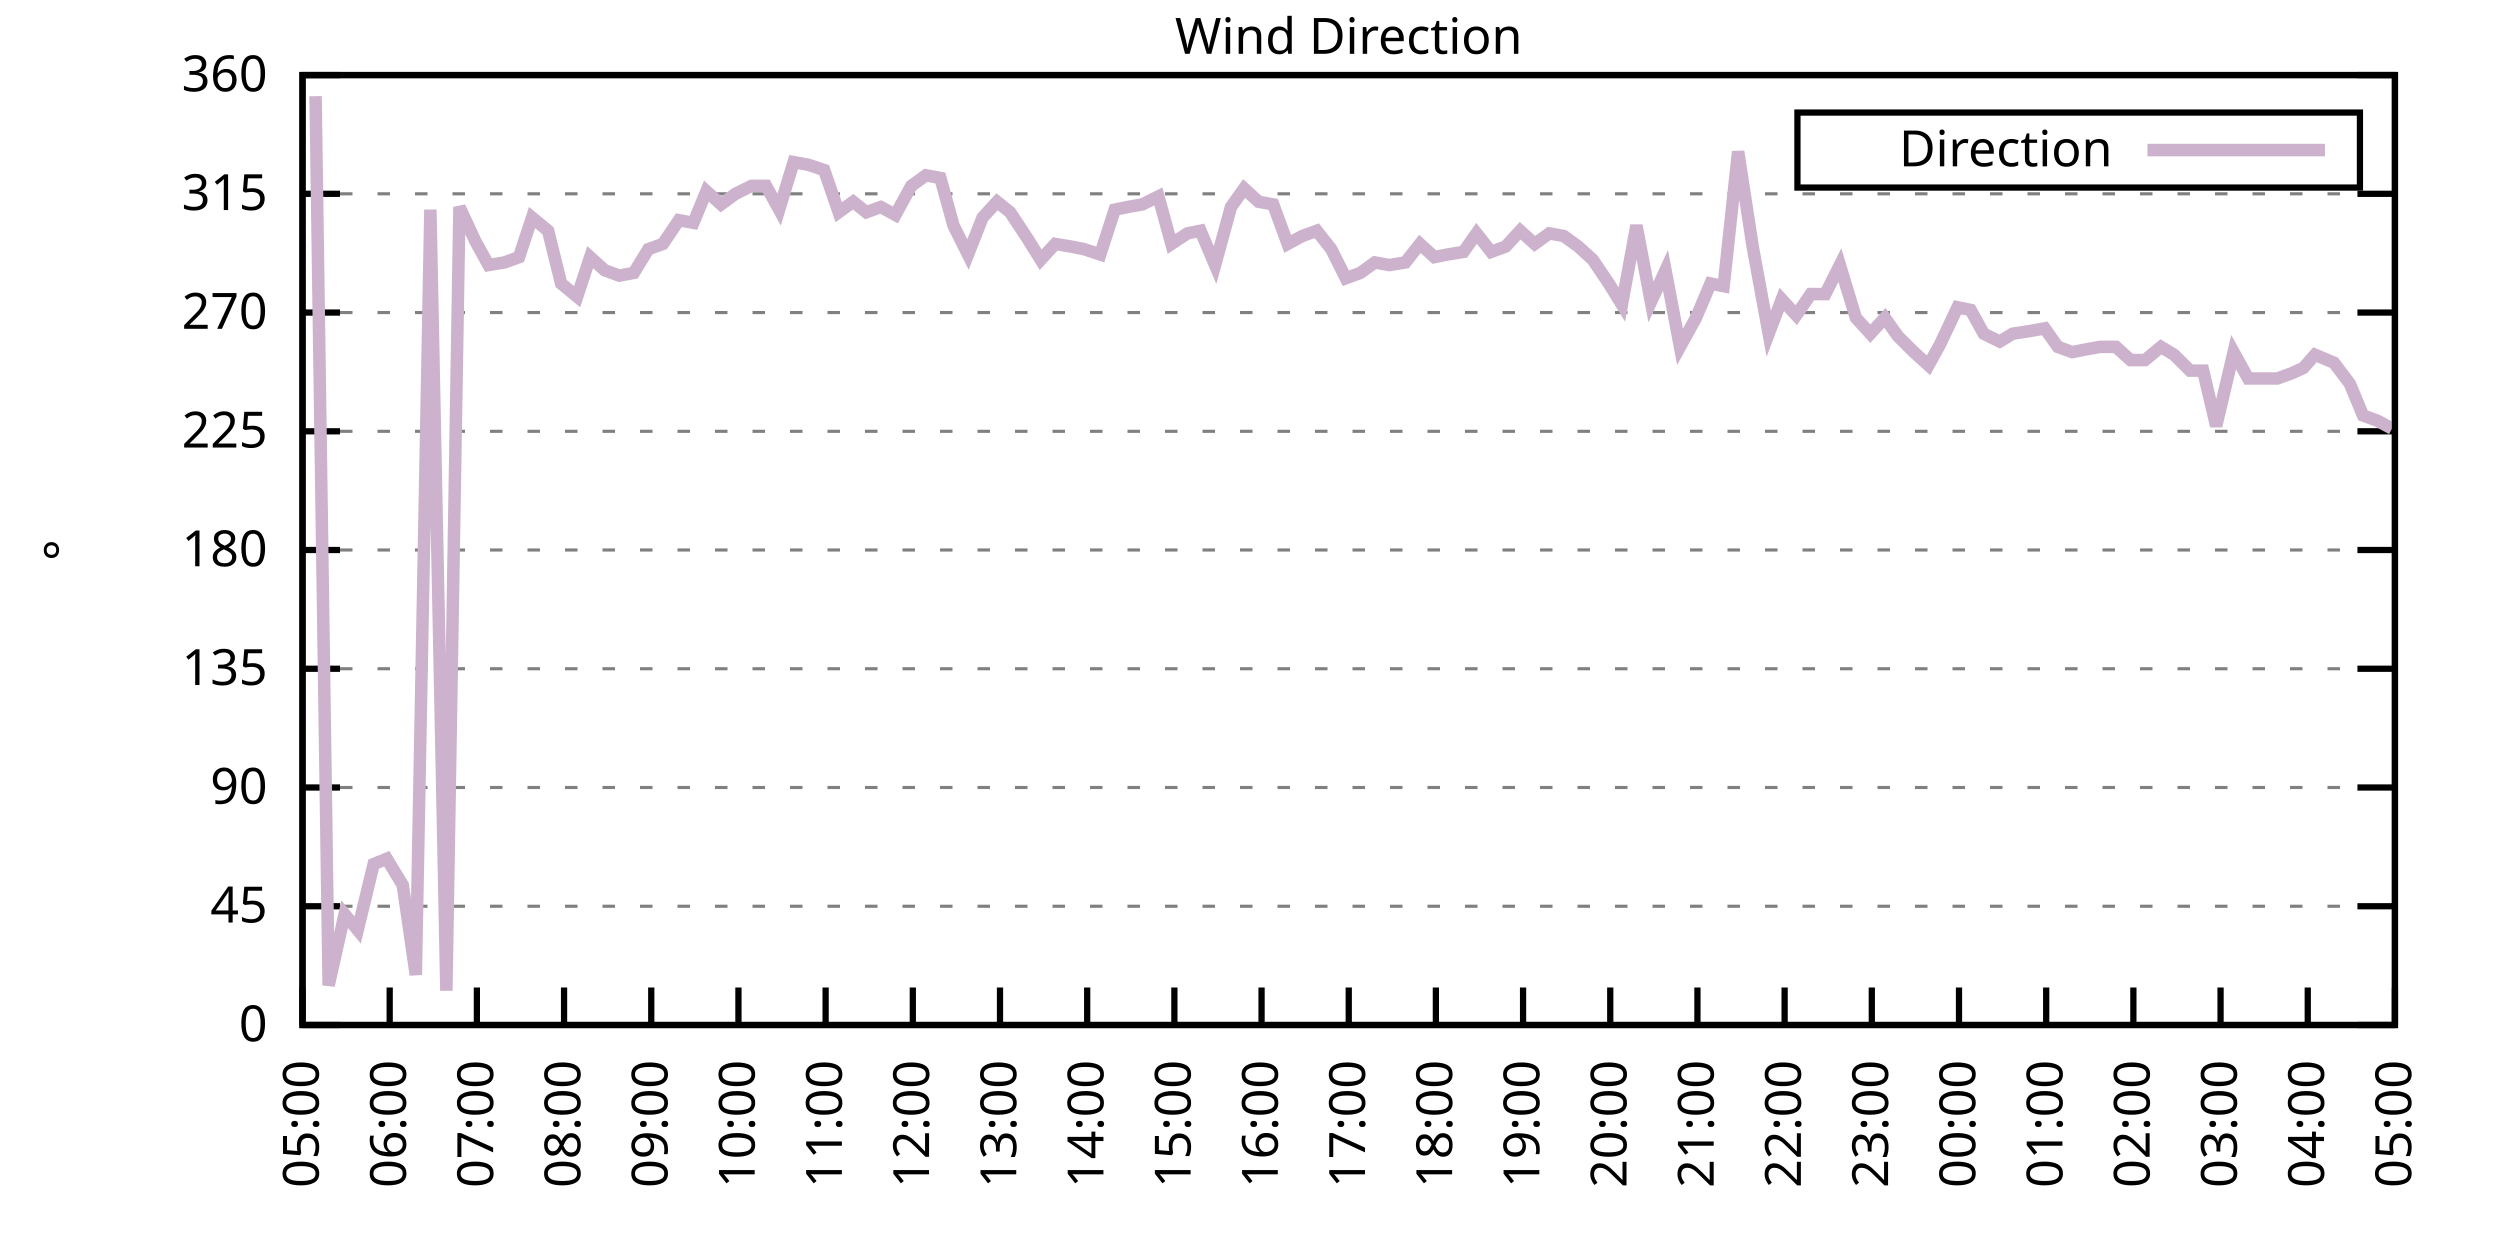
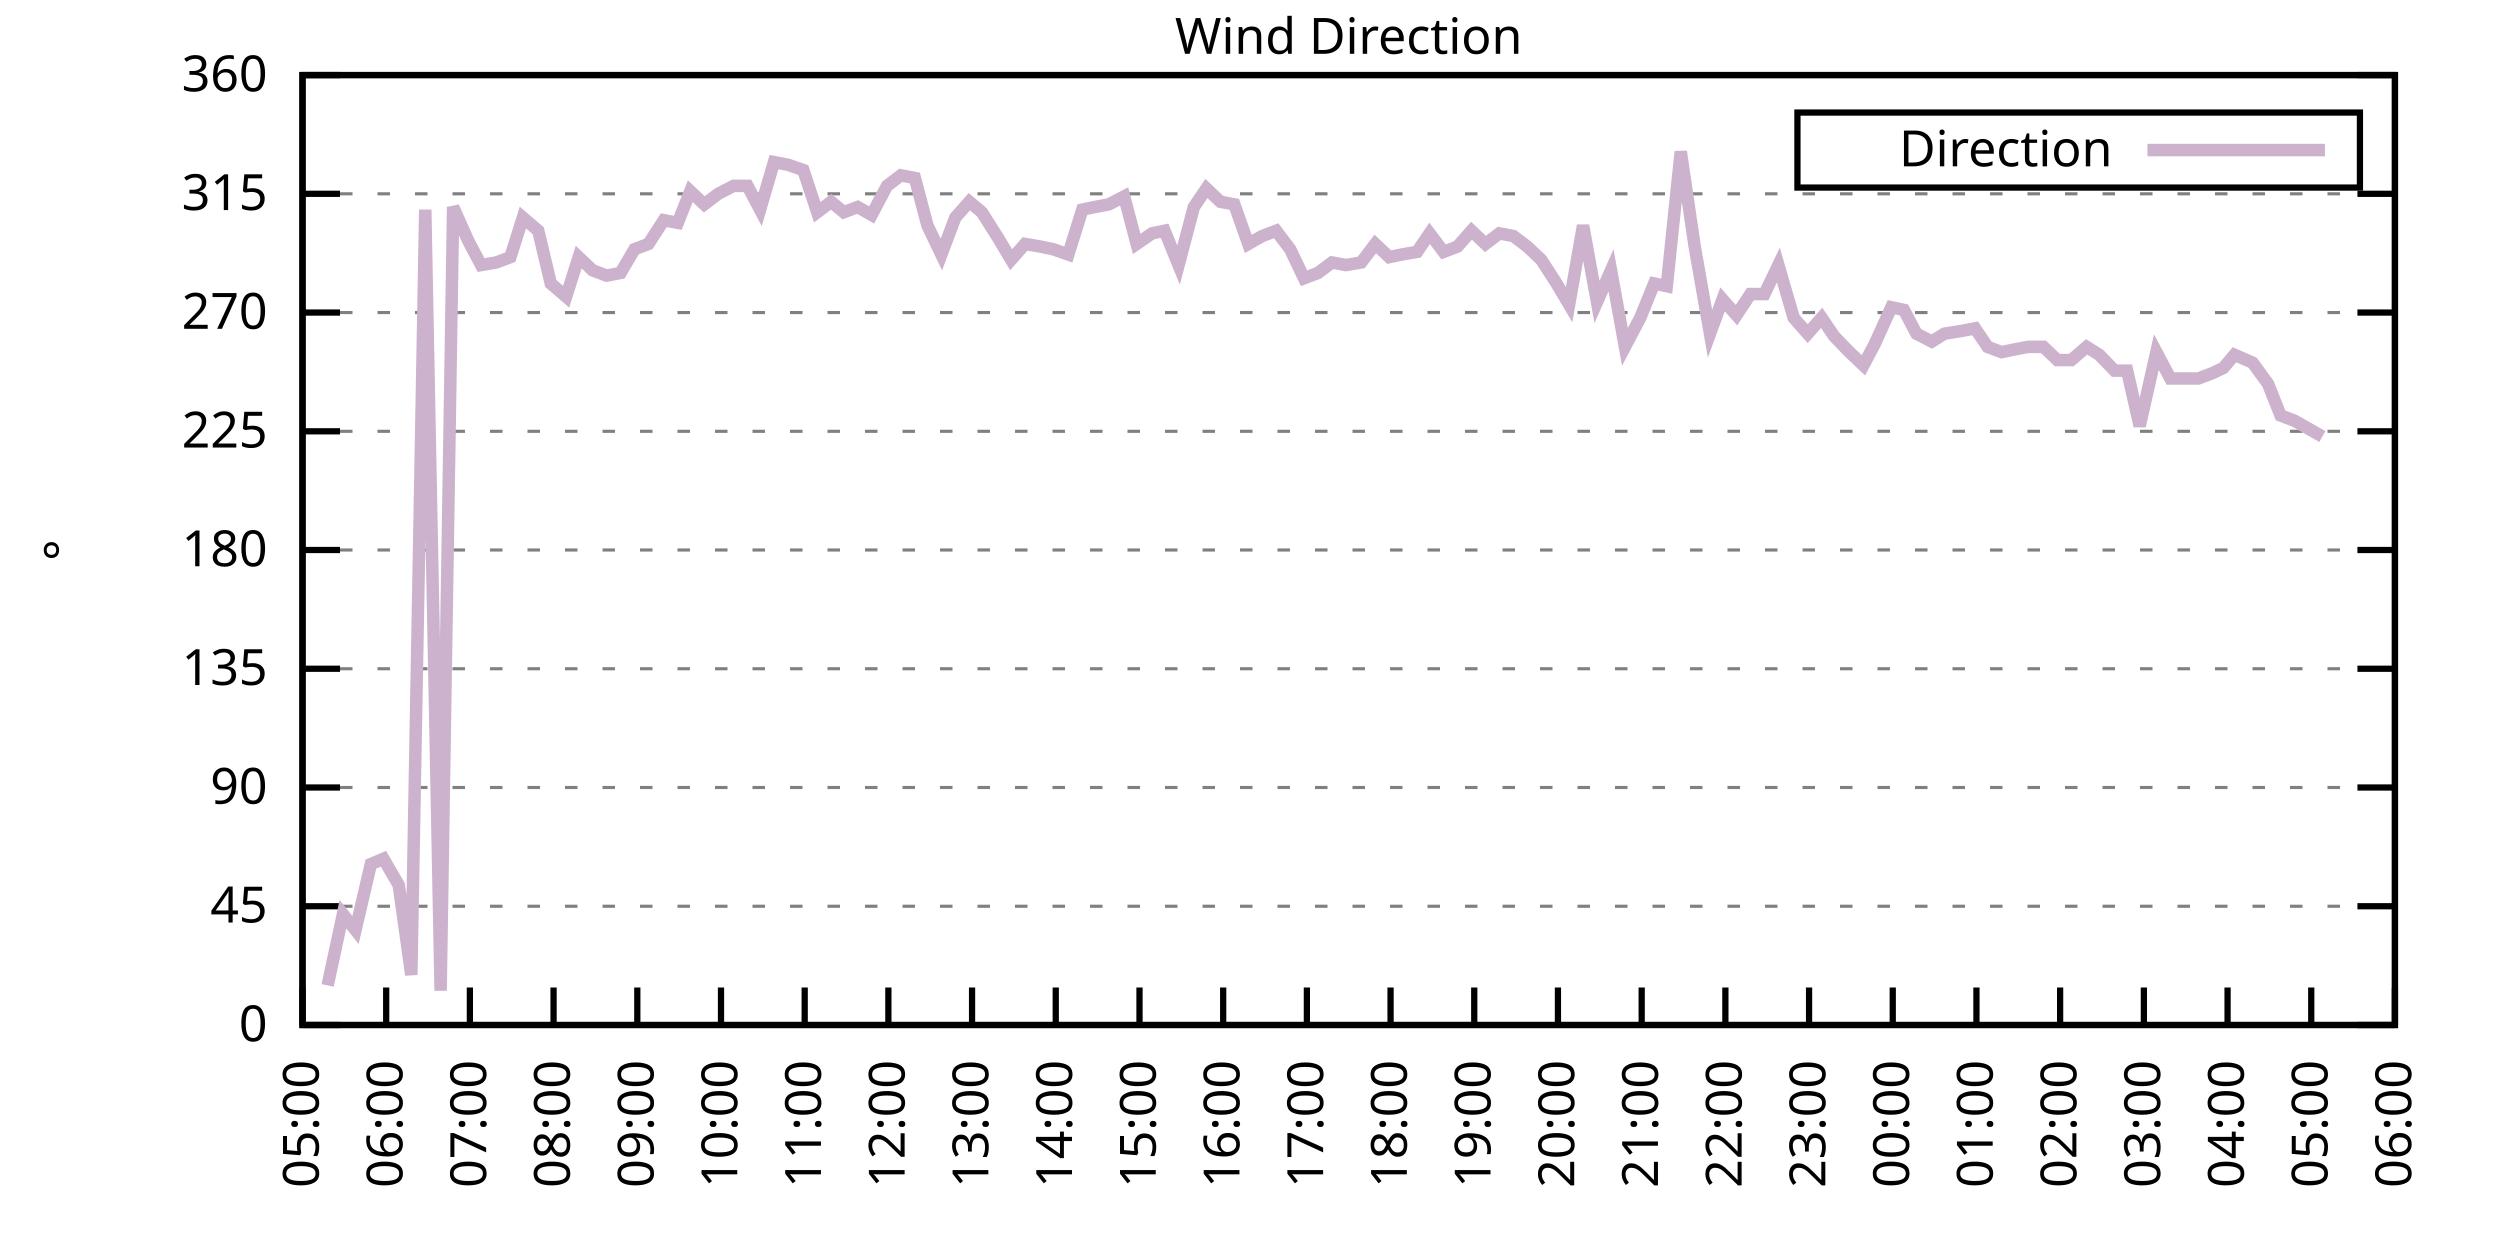
<svg xmlns="http://www.w3.org/2000/svg" xmlns:xlink="http://www.w3.org/1999/xlink" width="400" height="200" viewBox="0 0 400 200">
  <g id="gnuplot_canvas">
    <rect x="0" y="0" width="400" height="200" fill="none" />
    <defs>
      <circle id="gpDot" r="0.5" stroke-width="0.5" stroke="currentColor" />
      <path id="gpPt0" stroke-width="0.333" stroke="currentColor" d="M-1,0 h2 M0,-1 v2" />
      <path id="gpPt1" stroke-width="0.333" stroke="currentColor" d="M-1,-1 L1,1 M1,-1 L-1,1" />
      <path id="gpPt2" stroke-width="0.333" stroke="currentColor" d="M-1,0 L1,0 M0,-1 L0,1 M-1,-1 L1,1 M-1,1 L1,-1" />
      <rect id="gpPt3" stroke-width="0.333" stroke="currentColor" x="-1" y="-1" width="2" height="2" />
      <rect id="gpPt4" stroke-width="0.333" stroke="currentColor" fill="currentColor" x="-1" y="-1" width="2" height="2" />
      <circle id="gpPt5" stroke-width="0.333" stroke="currentColor" cx="0" cy="0" r="1" />
      <use xlink:href="#gpPt5" id="gpPt6" fill="currentColor" stroke="none" />
      <path id="gpPt7" stroke-width="0.333" stroke="currentColor" d="M0,-1.33 L-1.33,0.67 L1.33,0.67 z" />
      <use xlink:href="#gpPt7" id="gpPt8" fill="currentColor" stroke="none" />
      <use xlink:href="#gpPt7" id="gpPt9" stroke="currentColor" transform="rotate(180)" />
      <use xlink:href="#gpPt9" id="gpPt10" fill="currentColor" stroke="none" />
      <use xlink:href="#gpPt3" id="gpPt11" stroke="currentColor" transform="rotate(45)" />
      <use xlink:href="#gpPt11" id="gpPt12" fill="currentColor" stroke="none" />
      <path id="gpPt13" stroke-width="0.333" stroke="currentColor" d="M0,1.330 L1.265,0.411 L0.782,-1.067 L-0.782,-1.076 L-1.265,0.411 z" />
      <use xlink:href="#gpPt13" id="gpPt14" fill="currentColor" stroke="none" />
      <filter id="textbox" filterUnits="objectBoundingBox" x="0" y="0" height="1" width="1">
        <feFlood flood-color="white" flood-opacity="1" result="bgnd" />
        <feComposite in="SourceGraphic" in2="bgnd" operator="atop" />
      </filter>
      <filter id="greybox" filterUnits="objectBoundingBox" x="0" y="0" height="1" width="1">
        <feFlood flood-color="lightgrey" flood-opacity="1" result="grey" />
        <feComposite in="SourceGraphic" in2="grey" operator="atop" />
      </filter>
    </defs>
    <g fill="none" color="white" stroke="currentColor" stroke-width="1.00" stroke-linecap="butt" stroke-linejoin="miter">
</g>
    <g fill="none" color="black" stroke="currentColor" stroke-width="1.00" stroke-linecap="butt" stroke-linejoin="miter">
      <g stroke="none" shape-rendering="crispEdges">
        <polygon fill="rgb(255, 255, 255)" points="48.40,164.00 383.18,164.00 383.18,12.02 48.40,12.02 " />
      </g>
    </g>
    <g fill="none" color="black" stroke="currentColor" stroke-width="1.00" stroke-linecap="butt" stroke-linejoin="miter">
</g>
    <g fill="none" color="black" stroke="black" stroke-width="0.50" stroke-linecap="butt" stroke-linejoin="miter">
</g>
    <g fill="none" color="gray" stroke="currentColor" stroke-width="0.50" stroke-linecap="butt" stroke-linejoin="miter">
      <path stroke="gray" stroke-dasharray="2,4" class="gridline" d="M48.40,164.00 L383.19,164.00  " />
    </g>
    <g fill="none" color="gray" stroke="gray" stroke-width="1.00" stroke-linecap="butt" stroke-linejoin="miter">
</g>
    <g fill="none" color="black" stroke="currentColor" stroke-width="1.00" stroke-linecap="butt" stroke-linejoin="miter">
      <path stroke="black" d="M48.40,164.00 L54.40,164.00 M383.19,164.00 L377.19,164.00  " />
      <g transform="translate(42.80,166.60)" stroke="none" fill="black" font-family="Sans" font-size="8.00" text-anchor="end">
        <text>
          <tspan font-family="Sans"> 0</tspan>
        </text>
      </g>
    </g>
    <g fill="none" color="black" stroke="currentColor" stroke-width="1.00" stroke-linecap="butt" stroke-linejoin="miter">
</g>
    <g fill="none" color="black" stroke="black" stroke-width="0.50" stroke-linecap="butt" stroke-linejoin="miter">
</g>
    <g fill="none" color="gray" stroke="currentColor" stroke-width="0.50" stroke-linecap="butt" stroke-linejoin="miter">
      <path stroke="gray" stroke-dasharray="2,4" class="gridline" d="M48.40,145.00 L383.19,145.00  " />
    </g>
    <g fill="none" color="gray" stroke="gray" stroke-width="1.00" stroke-linecap="butt" stroke-linejoin="miter">
</g>
    <g fill="none" color="black" stroke="currentColor" stroke-width="1.00" stroke-linecap="butt" stroke-linejoin="miter">
      <path stroke="black" d="M48.40,145.00 L54.40,145.00 M383.19,145.00 L377.19,145.00  " />
      <g transform="translate(42.80,147.60)" stroke="none" fill="black" font-family="Sans" font-size="8.00" text-anchor="end">
        <text>
          <tspan font-family="Sans"> 45</tspan>
        </text>
      </g>
    </g>
    <g fill="none" color="black" stroke="currentColor" stroke-width="1.00" stroke-linecap="butt" stroke-linejoin="miter">
</g>
    <g fill="none" color="black" stroke="black" stroke-width="0.50" stroke-linecap="butt" stroke-linejoin="miter">
</g>
    <g fill="none" color="gray" stroke="currentColor" stroke-width="0.50" stroke-linecap="butt" stroke-linejoin="miter">
      <path stroke="gray" stroke-dasharray="2,4" class="gridline" d="M48.40,126.00 L383.19,126.00  " />
    </g>
    <g fill="none" color="gray" stroke="gray" stroke-width="1.00" stroke-linecap="butt" stroke-linejoin="miter">
</g>
    <g fill="none" color="black" stroke="currentColor" stroke-width="1.00" stroke-linecap="butt" stroke-linejoin="miter">
      <path stroke="black" d="M48.40,126.00 L54.40,126.00 M383.19,126.00 L377.19,126.00  " />
      <g transform="translate(42.80,128.60)" stroke="none" fill="black" font-family="Sans" font-size="8.00" text-anchor="end">
        <text>
          <tspan font-family="Sans"> 90</tspan>
        </text>
      </g>
    </g>
    <g fill="none" color="black" stroke="currentColor" stroke-width="1.00" stroke-linecap="butt" stroke-linejoin="miter">
</g>
    <g fill="none" color="black" stroke="black" stroke-width="0.50" stroke-linecap="butt" stroke-linejoin="miter">
</g>
    <g fill="none" color="gray" stroke="currentColor" stroke-width="0.50" stroke-linecap="butt" stroke-linejoin="miter">
      <path stroke="gray" stroke-dasharray="2,4" class="gridline" d="M48.40,107.00 L383.19,107.00  " />
    </g>
    <g fill="none" color="gray" stroke="gray" stroke-width="1.00" stroke-linecap="butt" stroke-linejoin="miter">
</g>
    <g fill="none" color="black" stroke="currentColor" stroke-width="1.00" stroke-linecap="butt" stroke-linejoin="miter">
      <path stroke="black" d="M48.40,107.00 L54.40,107.00 M383.19,107.00 L377.19,107.00  " />
      <g transform="translate(42.80,109.60)" stroke="none" fill="black" font-family="Sans" font-size="8.00" text-anchor="end">
        <text>
          <tspan font-family="Sans"> 135</tspan>
        </text>
      </g>
    </g>
    <g fill="none" color="black" stroke="currentColor" stroke-width="1.00" stroke-linecap="butt" stroke-linejoin="miter">
</g>
    <g fill="none" color="black" stroke="black" stroke-width="0.50" stroke-linecap="butt" stroke-linejoin="miter">
</g>
    <g fill="none" color="gray" stroke="currentColor" stroke-width="0.50" stroke-linecap="butt" stroke-linejoin="miter">
      <path stroke="gray" stroke-dasharray="2,4" class="gridline" d="M48.40,88.00 L383.19,88.00  " />
    </g>
    <g fill="none" color="gray" stroke="gray" stroke-width="1.00" stroke-linecap="butt" stroke-linejoin="miter">
</g>
    <g fill="none" color="black" stroke="currentColor" stroke-width="1.00" stroke-linecap="butt" stroke-linejoin="miter">
      <path stroke="black" d="M48.40,88.00 L54.40,88.00 M383.19,88.00 L377.19,88.00  " />
      <g transform="translate(42.80,90.60)" stroke="none" fill="black" font-family="Sans" font-size="8.00" text-anchor="end">
        <text>
          <tspan font-family="Sans"> 180</tspan>
        </text>
      </g>
    </g>
    <g fill="none" color="black" stroke="currentColor" stroke-width="1.00" stroke-linecap="butt" stroke-linejoin="miter">
</g>
    <g fill="none" color="black" stroke="black" stroke-width="0.50" stroke-linecap="butt" stroke-linejoin="miter">
</g>
    <g fill="none" color="gray" stroke="currentColor" stroke-width="0.50" stroke-linecap="butt" stroke-linejoin="miter">
      <path stroke="gray" stroke-dasharray="2,4" class="gridline" d="M48.40,69.01 L383.19,69.01  " />
    </g>
    <g fill="none" color="gray" stroke="gray" stroke-width="1.00" stroke-linecap="butt" stroke-linejoin="miter">
</g>
    <g fill="none" color="black" stroke="currentColor" stroke-width="1.00" stroke-linecap="butt" stroke-linejoin="miter">
      <path stroke="black" d="M48.40,69.01 L54.40,69.01 M383.19,69.01 L377.19,69.01  " />
      <g transform="translate(42.80,71.61)" stroke="none" fill="black" font-family="Sans" font-size="8.00" text-anchor="end">
        <text>
          <tspan font-family="Sans"> 225</tspan>
        </text>
      </g>
    </g>
    <g fill="none" color="black" stroke="currentColor" stroke-width="1.00" stroke-linecap="butt" stroke-linejoin="miter">
</g>
    <g fill="none" color="black" stroke="black" stroke-width="0.50" stroke-linecap="butt" stroke-linejoin="miter">
</g>
    <g fill="none" color="gray" stroke="currentColor" stroke-width="0.50" stroke-linecap="butt" stroke-linejoin="miter">
      <path stroke="gray" stroke-dasharray="2,4" class="gridline" d="M48.40,50.01 L383.19,50.01  " />
    </g>
    <g fill="none" color="gray" stroke="gray" stroke-width="1.00" stroke-linecap="butt" stroke-linejoin="miter">
</g>
    <g fill="none" color="black" stroke="currentColor" stroke-width="1.00" stroke-linecap="butt" stroke-linejoin="miter">
      <path stroke="black" d="M48.40,50.01 L54.40,50.01 M383.19,50.01 L377.19,50.01  " />
      <g transform="translate(42.80,52.61)" stroke="none" fill="black" font-family="Sans" font-size="8.00" text-anchor="end">
        <text>
          <tspan font-family="Sans"> 270</tspan>
        </text>
      </g>
    </g>
    <g fill="none" color="black" stroke="currentColor" stroke-width="1.00" stroke-linecap="butt" stroke-linejoin="miter">
</g>
    <g fill="none" color="black" stroke="black" stroke-width="0.50" stroke-linecap="butt" stroke-linejoin="miter">
</g>
    <g fill="none" color="gray" stroke="currentColor" stroke-width="0.50" stroke-linecap="butt" stroke-linejoin="miter">
      <path stroke="gray" stroke-dasharray="2,4" class="gridline" d="M48.40,31.01 L383.19,31.01  " />
    </g>
    <g fill="none" color="gray" stroke="gray" stroke-width="1.00" stroke-linecap="butt" stroke-linejoin="miter">
</g>
    <g fill="none" color="black" stroke="currentColor" stroke-width="1.00" stroke-linecap="butt" stroke-linejoin="miter">
      <path stroke="black" d="M48.40,31.01 L54.40,31.01 M383.19,31.01 L377.19,31.01  " />
      <g transform="translate(42.80,33.61)" stroke="none" fill="black" font-family="Sans" font-size="8.00" text-anchor="end">
        <text>
          <tspan font-family="Sans"> 315</tspan>
        </text>
      </g>
    </g>
    <g fill="none" color="black" stroke="currentColor" stroke-width="1.00" stroke-linecap="butt" stroke-linejoin="miter">
</g>
    <g fill="none" color="black" stroke="black" stroke-width="0.50" stroke-linecap="butt" stroke-linejoin="miter">
</g>
    <g fill="none" color="gray" stroke="currentColor" stroke-width="0.50" stroke-linecap="butt" stroke-linejoin="miter">
      <path stroke="gray" stroke-dasharray="2,4" class="gridline" d="M48.40,12.01 L383.19,12.01  " />
    </g>
    <g fill="none" color="gray" stroke="gray" stroke-width="1.00" stroke-linecap="butt" stroke-linejoin="miter">
</g>
    <g fill="none" color="black" stroke="currentColor" stroke-width="1.00" stroke-linecap="butt" stroke-linejoin="miter">
      <path stroke="black" d="M48.40,12.01 L54.40,12.01 M383.19,12.01 L377.19,12.01  " />
      <g transform="translate(42.80,14.61)" stroke="none" fill="black" font-family="Sans" font-size="8.00" text-anchor="end">
        <text>
          <tspan font-family="Sans"> 360</tspan>
        </text>
      </g>
    </g>
    <g fill="none" color="black" stroke="currentColor" stroke-width="1.00" stroke-linecap="butt" stroke-linejoin="miter">
      <path stroke="black" d="M48.40,164.00 L48.40,158.00  " />
      <g transform="translate(51.00,169.60) rotate(270.00)" stroke="none" fill="black" font-family="Sans" font-size="8.00" text-anchor="end">
        <text>
          <tspan font-family="Sans">05:00</tspan>
        </text>
      </g>
    </g>
    <g fill="none" color="black" stroke="currentColor" stroke-width="1.00" stroke-linecap="butt" stroke-linejoin="miter">
-       <path stroke="black" d="M62.35,164.00 L62.35,158.00  " />
-       <g transform="translate(64.95,169.60) rotate(270.00)" stroke="none" fill="black" font-family="Sans" font-size="8.00" text-anchor="end">
+       <path stroke="black" d="M61.79,164.00 L61.79,158.00  " />
+       <g transform="translate(64.39,169.60) rotate(270.00)" stroke="none" fill="black" font-family="Sans" font-size="8.00" text-anchor="end">
        <text>
          <tspan font-family="Sans">06:00</tspan>
        </text>
      </g>
    </g>
    <g fill="none" color="black" stroke="currentColor" stroke-width="1.00" stroke-linecap="butt" stroke-linejoin="miter">
-       <path stroke="black" d="M76.30,164.00 L76.30,158.00  " />
-       <g transform="translate(78.90,169.60) rotate(270.00)" stroke="none" fill="black" font-family="Sans" font-size="8.00" text-anchor="end">
+       <path stroke="black" d="M75.18,164.00 L75.18,158.00  " />
+       <g transform="translate(77.78,169.60) rotate(270.00)" stroke="none" fill="black" font-family="Sans" font-size="8.00" text-anchor="end">
        <text>
          <tspan font-family="Sans">07:00</tspan>
        </text>
      </g>
    </g>
    <g fill="none" color="black" stroke="currentColor" stroke-width="1.00" stroke-linecap="butt" stroke-linejoin="miter">
-       <path stroke="black" d="M90.25,164.00 L90.25,158.00  " />
-       <g transform="translate(92.85,169.60) rotate(270.00)" stroke="none" fill="black" font-family="Sans" font-size="8.00" text-anchor="end">
+       <path stroke="black" d="M88.57,164.00 L88.57,158.00  " />
+       <g transform="translate(91.17,169.60) rotate(270.00)" stroke="none" fill="black" font-family="Sans" font-size="8.00" text-anchor="end">
        <text>
          <tspan font-family="Sans">08:00</tspan>
        </text>
      </g>
    </g>
    <g fill="none" color="black" stroke="currentColor" stroke-width="1.00" stroke-linecap="butt" stroke-linejoin="miter">
-       <path stroke="black" d="M104.20,164.00 L104.20,158.00  " />
-       <g transform="translate(106.80,169.60) rotate(270.00)" stroke="none" fill="black" font-family="Sans" font-size="8.00" text-anchor="end">
+       <path stroke="black" d="M101.97,164.00 L101.97,158.00  " />
+       <g transform="translate(104.57,169.60) rotate(270.00)" stroke="none" fill="black" font-family="Sans" font-size="8.00" text-anchor="end">
        <text>
          <tspan font-family="Sans">09:00</tspan>
        </text>
      </g>
    </g>
    <g fill="none" color="black" stroke="currentColor" stroke-width="1.00" stroke-linecap="butt" stroke-linejoin="miter">
-       <path stroke="black" d="M118.15,164.00 L118.15,158.00  " />
-       <g transform="translate(120.75,169.60) rotate(270.00)" stroke="none" fill="black" font-family="Sans" font-size="8.00" text-anchor="end">
+       <path stroke="black" d="M115.36,164.00 L115.36,158.00  " />
+       <g transform="translate(117.96,169.60) rotate(270.00)" stroke="none" fill="black" font-family="Sans" font-size="8.00" text-anchor="end">
        <text>
          <tspan font-family="Sans">10:00</tspan>
        </text>
      </g>
    </g>
    <g fill="none" color="black" stroke="currentColor" stroke-width="1.00" stroke-linecap="butt" stroke-linejoin="miter">
-       <path stroke="black" d="M132.10,164.00 L132.10,158.00  " />
-       <g transform="translate(134.70,169.60) rotate(270.00)" stroke="none" fill="black" font-family="Sans" font-size="8.00" text-anchor="end">
+       <path stroke="black" d="M128.75,164.00 L128.75,158.00  " />
+       <g transform="translate(131.35,169.60) rotate(270.00)" stroke="none" fill="black" font-family="Sans" font-size="8.00" text-anchor="end">
        <text>
          <tspan font-family="Sans">11:00</tspan>
        </text>
      </g>
    </g>
    <g fill="none" color="black" stroke="currentColor" stroke-width="1.00" stroke-linecap="butt" stroke-linejoin="miter">
-       <path stroke="black" d="M146.05,164.00 L146.05,158.00  " />
-       <g transform="translate(148.65,169.60) rotate(270.00)" stroke="none" fill="black" font-family="Sans" font-size="8.00" text-anchor="end">
+       <path stroke="black" d="M142.14,164.00 L142.14,158.00  " />
+       <g transform="translate(144.74,169.60) rotate(270.00)" stroke="none" fill="black" font-family="Sans" font-size="8.00" text-anchor="end">
        <text>
          <tspan font-family="Sans">12:00</tspan>
        </text>
      </g>
    </g>
    <g fill="none" color="black" stroke="currentColor" stroke-width="1.00" stroke-linecap="butt" stroke-linejoin="miter">
-       <path stroke="black" d="M160.00,164.00 L160.00,158.00  " />
-       <g transform="translate(162.60,169.60) rotate(270.00)" stroke="none" fill="black" font-family="Sans" font-size="8.00" text-anchor="end">
+       <path stroke="black" d="M155.53,164.00 L155.53,158.00  " />
+       <g transform="translate(158.13,169.60) rotate(270.00)" stroke="none" fill="black" font-family="Sans" font-size="8.00" text-anchor="end">
        <text>
          <tspan font-family="Sans">13:00</tspan>
        </text>
      </g>
    </g>
    <g fill="none" color="black" stroke="currentColor" stroke-width="1.00" stroke-linecap="butt" stroke-linejoin="miter">
-       <path stroke="black" d="M173.95,164.00 L173.95,158.00  " />
-       <g transform="translate(176.55,169.60) rotate(270.00)" stroke="none" fill="black" font-family="Sans" font-size="8.00" text-anchor="end">
+       <path stroke="black" d="M168.92,164.00 L168.92,158.00  " />
+       <g transform="translate(171.52,169.60) rotate(270.00)" stroke="none" fill="black" font-family="Sans" font-size="8.00" text-anchor="end">
        <text>
          <tspan font-family="Sans">14:00</tspan>
        </text>
      </g>
    </g>
    <g fill="none" color="black" stroke="currentColor" stroke-width="1.00" stroke-linecap="butt" stroke-linejoin="miter">
-       <path stroke="black" d="M187.90,164.00 L187.90,158.00  " />
-       <g transform="translate(190.50,169.60) rotate(270.00)" stroke="none" fill="black" font-family="Sans" font-size="8.00" text-anchor="end">
+       <path stroke="black" d="M182.32,164.00 L182.32,158.00  " />
+       <g transform="translate(184.92,169.60) rotate(270.00)" stroke="none" fill="black" font-family="Sans" font-size="8.00" text-anchor="end">
        <text>
          <tspan font-family="Sans">15:00</tspan>
        </text>
      </g>
    </g>
    <g fill="none" color="black" stroke="currentColor" stroke-width="1.00" stroke-linecap="butt" stroke-linejoin="miter">
-       <path stroke="black" d="M201.85,164.00 L201.85,158.00  " />
-       <g transform="translate(204.45,169.60) rotate(270.00)" stroke="none" fill="black" font-family="Sans" font-size="8.00" text-anchor="end">
+       <path stroke="black" d="M195.71,164.00 L195.71,158.00  " />
+       <g transform="translate(198.31,169.60) rotate(270.00)" stroke="none" fill="black" font-family="Sans" font-size="8.00" text-anchor="end">
        <text>
          <tspan font-family="Sans">16:00</tspan>
        </text>
      </g>
    </g>
    <g fill="none" color="black" stroke="currentColor" stroke-width="1.00" stroke-linecap="butt" stroke-linejoin="miter">
-       <path stroke="black" d="M215.80,164.00 L215.80,158.00  " />
-       <g transform="translate(218.40,169.60) rotate(270.00)" stroke="none" fill="black" font-family="Sans" font-size="8.00" text-anchor="end">
+       <path stroke="black" d="M209.10,164.00 L209.10,158.00  " />
+       <g transform="translate(211.70,169.60) rotate(270.00)" stroke="none" fill="black" font-family="Sans" font-size="8.00" text-anchor="end">
        <text>
          <tspan font-family="Sans">17:00</tspan>
        </text>
      </g>
    </g>
    <g fill="none" color="black" stroke="currentColor" stroke-width="1.00" stroke-linecap="butt" stroke-linejoin="miter">
-       <path stroke="black" d="M229.74,164.00 L229.74,158.00  " />
-       <g transform="translate(232.34,169.60) rotate(270.00)" stroke="none" fill="black" font-family="Sans" font-size="8.00" text-anchor="end">
+       <path stroke="black" d="M222.49,164.00 L222.49,158.00  " />
+       <g transform="translate(225.09,169.60) rotate(270.00)" stroke="none" fill="black" font-family="Sans" font-size="8.00" text-anchor="end">
        <text>
          <tspan font-family="Sans">18:00</tspan>
        </text>
      </g>
    </g>
    <g fill="none" color="black" stroke="currentColor" stroke-width="1.00" stroke-linecap="butt" stroke-linejoin="miter">
-       <path stroke="black" d="M243.69,164.00 L243.69,158.00  " />
-       <g transform="translate(246.29,169.60) rotate(270.00)" stroke="none" fill="black" font-family="Sans" font-size="8.00" text-anchor="end">
+       <path stroke="black" d="M235.88,164.00 L235.88,158.00  " />
+       <g transform="translate(238.48,169.60) rotate(270.00)" stroke="none" fill="black" font-family="Sans" font-size="8.00" text-anchor="end">
        <text>
          <tspan font-family="Sans">19:00</tspan>
        </text>
      </g>
    </g>
    <g fill="none" color="black" stroke="currentColor" stroke-width="1.00" stroke-linecap="butt" stroke-linejoin="miter">
-       <path stroke="black" d="M257.64,164.00 L257.64,158.00  " />
-       <g transform="translate(260.24,169.60) rotate(270.00)" stroke="none" fill="black" font-family="Sans" font-size="8.00" text-anchor="end">
+       <path stroke="black" d="M249.27,164.00 L249.27,158.00  " />
+       <g transform="translate(251.87,169.60) rotate(270.00)" stroke="none" fill="black" font-family="Sans" font-size="8.00" text-anchor="end">
        <text>
          <tspan font-family="Sans">20:00</tspan>
        </text>
      </g>
    </g>
    <g fill="none" color="black" stroke="currentColor" stroke-width="1.00" stroke-linecap="butt" stroke-linejoin="miter">
-       <path stroke="black" d="M271.59,164.00 L271.59,158.00  " />
-       <g transform="translate(274.19,169.60) rotate(270.00)" stroke="none" fill="black" font-family="Sans" font-size="8.00" text-anchor="end">
+       <path stroke="black" d="M262.67,164.00 L262.67,158.00  " />
+       <g transform="translate(265.27,169.60) rotate(270.00)" stroke="none" fill="black" font-family="Sans" font-size="8.00" text-anchor="end">
        <text>
          <tspan font-family="Sans">21:00</tspan>
        </text>
      </g>
    </g>
    <g fill="none" color="black" stroke="currentColor" stroke-width="1.00" stroke-linecap="butt" stroke-linejoin="miter">
-       <path stroke="black" d="M285.54,164.00 L285.54,158.00  " />
-       <g transform="translate(288.14,169.60) rotate(270.00)" stroke="none" fill="black" font-family="Sans" font-size="8.00" text-anchor="end">
+       <path stroke="black" d="M276.06,164.00 L276.06,158.00  " />
+       <g transform="translate(278.66,169.60) rotate(270.00)" stroke="none" fill="black" font-family="Sans" font-size="8.00" text-anchor="end">
        <text>
          <tspan font-family="Sans">22:00</tspan>
        </text>
      </g>
    </g>
    <g fill="none" color="black" stroke="currentColor" stroke-width="1.00" stroke-linecap="butt" stroke-linejoin="miter">
-       <path stroke="black" d="M299.49,164.00 L299.49,158.00  " />
-       <g transform="translate(302.09,169.60) rotate(270.00)" stroke="none" fill="black" font-family="Sans" font-size="8.00" text-anchor="end">
+       <path stroke="black" d="M289.45,164.00 L289.45,158.00  " />
+       <g transform="translate(292.05,169.60) rotate(270.00)" stroke="none" fill="black" font-family="Sans" font-size="8.00" text-anchor="end">
        <text>
          <tspan font-family="Sans">23:00</tspan>
        </text>
      </g>
    </g>
    <g fill="none" color="black" stroke="currentColor" stroke-width="1.00" stroke-linecap="butt" stroke-linejoin="miter">
-       <path stroke="black" d="M313.44,164.00 L313.44,158.00  " />
-       <g transform="translate(316.04,169.60) rotate(270.00)" stroke="none" fill="black" font-family="Sans" font-size="8.00" text-anchor="end">
+       <path stroke="black" d="M302.84,164.00 L302.84,158.00  " />
+       <g transform="translate(305.44,169.60) rotate(270.00)" stroke="none" fill="black" font-family="Sans" font-size="8.00" text-anchor="end">
        <text>
          <tspan font-family="Sans">00:00</tspan>
        </text>
      </g>
    </g>
    <g fill="none" color="black" stroke="currentColor" stroke-width="1.00" stroke-linecap="butt" stroke-linejoin="miter">
-       <path stroke="black" d="M327.39,164.00 L327.39,158.00  " />
-       <g transform="translate(329.99,169.60) rotate(270.00)" stroke="none" fill="black" font-family="Sans" font-size="8.00" text-anchor="end">
+       <path stroke="black" d="M316.23,164.00 L316.23,158.00  " />
+       <g transform="translate(318.83,169.60) rotate(270.00)" stroke="none" fill="black" font-family="Sans" font-size="8.00" text-anchor="end">
        <text>
          <tspan font-family="Sans">01:00</tspan>
        </text>
      </g>
    </g>
    <g fill="none" color="black" stroke="currentColor" stroke-width="1.00" stroke-linecap="butt" stroke-linejoin="miter">
-       <path stroke="black" d="M341.34,164.00 L341.34,158.00  " />
-       <g transform="translate(343.94,169.60) rotate(270.00)" stroke="none" fill="black" font-family="Sans" font-size="8.00" text-anchor="end">
+       <path stroke="black" d="M329.62,164.00 L329.62,158.00  " />
+       <g transform="translate(332.22,169.60) rotate(270.00)" stroke="none" fill="black" font-family="Sans" font-size="8.00" text-anchor="end">
        <text>
          <tspan font-family="Sans">02:00</tspan>
        </text>
      </g>
    </g>
    <g fill="none" color="black" stroke="currentColor" stroke-width="1.00" stroke-linecap="butt" stroke-linejoin="miter">
-       <path stroke="black" d="M355.29,164.00 L355.29,158.00  " />
-       <g transform="translate(357.89,169.60) rotate(270.00)" stroke="none" fill="black" font-family="Sans" font-size="8.00" text-anchor="end">
+       <path stroke="black" d="M343.02,164.00 L343.02,158.00  " />
+       <g transform="translate(345.62,169.60) rotate(270.00)" stroke="none" fill="black" font-family="Sans" font-size="8.00" text-anchor="end">
        <text>
          <tspan font-family="Sans">03:00</tspan>
        </text>
      </g>
    </g>
    <g fill="none" color="black" stroke="currentColor" stroke-width="1.00" stroke-linecap="butt" stroke-linejoin="miter">
-       <path stroke="black" d="M369.24,164.00 L369.24,158.00  " />
-       <g transform="translate(371.84,169.60) rotate(270.00)" stroke="none" fill="black" font-family="Sans" font-size="8.00" text-anchor="end">
+       <path stroke="black" d="M356.41,164.00 L356.41,158.00  " />
+       <g transform="translate(359.01,169.60) rotate(270.00)" stroke="none" fill="black" font-family="Sans" font-size="8.00" text-anchor="end">
        <text>
          <tspan font-family="Sans">04:00</tspan>
+         </text>
+       </g>
+     </g>
+     <g fill="none" color="black" stroke="currentColor" stroke-width="1.00" stroke-linecap="butt" stroke-linejoin="miter">
+       <path stroke="black" d="M369.80,164.00 L369.80,158.00  " />
+       <g transform="translate(372.40,169.60) rotate(270.00)" stroke="none" fill="black" font-family="Sans" font-size="8.00" text-anchor="end">
+         <text>
+           <tspan font-family="Sans">05:00</tspan>
        </text>
      </g>
    </g>
    <g fill="none" color="black" stroke="currentColor" stroke-width="1.00" stroke-linecap="butt" stroke-linejoin="miter">
      <path stroke="black" d="M383.19,164.00 L383.19,158.00  " />
      <g transform="translate(385.79,169.60) rotate(270.00)" stroke="none" fill="black" font-family="Sans" font-size="8.00" text-anchor="end">
        <text>
-           <tspan font-family="Sans">05:00</tspan>
+           <tspan font-family="Sans">06:00</tspan>
        </text>
      </g>
    </g>
    <g fill="none" color="black" stroke="currentColor" stroke-width="1.00" stroke-linecap="butt" stroke-linejoin="miter">
</g>
    <g fill="none" color="black" stroke="currentColor" stroke-width="1.00" stroke-linecap="butt" stroke-linejoin="miter">
      <path stroke="black" d="M48.40,12.01 L48.40,164.00 L383.19,164.00 L383.19,12.01 L48.40,12.01 Z  " />
    </g>
    <g fill="none" color="black" stroke="currentColor" stroke-width="1.00" stroke-linecap="butt" stroke-linejoin="miter">
</g>
    <g fill="none" color="black" stroke="currentColor" stroke-width="1.00" stroke-linecap="butt" stroke-linejoin="miter">
      <path stroke="black" d="M287.59,30.01 L287.59,18.01 L377.59,18.01 L377.59,30.01 L287.59,30.01 Z  " />
    </g>
    <g id="Wind_direction_plot_1">
      <g fill="none" color="white" stroke="black" stroke-width="2.00" stroke-linecap="butt" stroke-linejoin="miter">
</g>
      <g fill="none" color="black" stroke="currentColor" stroke-width="2.00" stroke-linecap="butt" stroke-linejoin="miter">
        <g transform="translate(337.99,26.61)" stroke="none" fill="black" font-family="Sans" font-size="8.00" text-anchor="end">
          <text>
            <tspan font-family="Sans">Direction</tspan>
          </text>
        </g>
      </g>
      <g fill="none" color="black" stroke="currentColor" stroke-width="2.00" stroke-linecap="butt" stroke-linejoin="miter">
-         <path stroke="rgb(204, 178, 204)" d="M343.59,24.01 L371.99,24.01 M50.49,15.39 L52.58,157.67 L55.14,146.27 L57.23,148.80 L59.79,138.25 L61.88,137.40   L64.44,141.62 L66.53,155.98 L68.86,33.54 L71.42,158.51 L73.51,33.12 L76.07,38.61 L78.16,42.41 L80.72,41.99   L83.04,41.14 L85.13,34.81 L87.69,36.92 L89.78,45.36 L92.34,47.47 L94.43,41.14 L96.76,43.25 L99.08,44.10   L101.41,43.67 L103.73,39.87 L106.06,39.03 L108.62,35.23 L110.94,35.65 L113.03,30.59 L115.36,32.70 L117.68,31.01   L120.24,29.74 L122.57,29.74 L124.66,33.54 L126.98,25.94 L129.31,26.36 L131.87,27.21 L134.19,33.96 L136.51,32.28   L138.61,33.96 L140.93,33.12 L143.26,34.39 L145.81,29.74 L148.14,28.05 L150.46,28.48 L152.56,36.08 L154.88,40.72   L157.21,34.81 L159.53,32.28 L161.62,33.96 L164.41,38.19 L166.51,41.56 L168.83,39.03 L171.39,39.45 L173.48,39.87   L176.04,40.72 L178.36,33.54 L180.46,33.12 L182.78,32.70 L185.34,31.43 L187.43,39.03 L189.99,37.34 L192.08,36.92   L194.41,42.41 L196.96,33.12 L199.06,30.16 L201.38,32.28 L203.71,32.70 L206.03,39.03 L208.36,37.76 L210.68,36.92   L213.01,39.87 L215.33,44.52 L217.65,43.67 L219.98,41.99 L222.30,42.41 L224.86,41.99 L227.19,39.03 L229.51,41.14   L231.60,40.72 L234.16,40.30 L236.25,37.34 L238.58,40.30 L240.90,39.45 L243.23,36.92 L245.55,39.03 L247.88,37.34   L250.20,37.76 L252.53,39.45 L254.85,41.56 L257.41,45.36 L259.50,48.74 L261.83,36.08 L264.15,48.32 L266.48,43.25   L268.80,55.50 L271.36,50.85 L273.69,45.36 L275.78,45.79 L278.10,24.25 L280.43,39.45 L282.99,53.39 L285.08,47.90   L287.40,50.43 L289.73,47.05 L292.05,47.05 L294.38,42.41 L296.94,50.85 L299.26,53.39 L301.58,50.85 L303.68,53.81   L306.23,56.34 L308.56,58.45 L310.42,55.07 L313.21,49.16 L315.30,49.59 L317.39,53.39 L319.95,54.65 L322.04,53.39   L324.83,52.96 L327.16,52.54 L329.25,55.50 L331.58,56.34 L333.67,55.92 L335.99,55.50 L338.55,55.50 L340.88,57.61   L343.20,57.61 L345.76,55.50 L347.85,56.76 L350.41,59.30 L352.50,59.30 L354.59,68.16 L357.38,56.34 L359.71,60.56   L362.03,60.56 L364.36,60.56 L366.68,59.72 L368.54,58.87 L370.40,56.76 L373.43,58.03 L375.98,61.41 L378.08,66.47   L380.40,67.32 L382.73,68.58  " />
+         <path stroke="rgb(204, 178, 204)" d="M343.59,24.01 L371.99,24.01 M52.42,157.67 L54.87,146.27 L56.88,148.80 L59.34,138.25 L61.35,137.40 L63.80,141.62   L65.81,155.98 L68.04,33.54 L70.50,158.51 L72.50,33.12 L74.96,38.61 L76.97,42.41 L79.42,41.99 L81.66,41.14   L83.66,34.81 L86.12,36.92 L88.13,45.36 L90.58,47.47 L92.59,41.14 L94.82,43.25 L97.06,44.10 L99.29,43.67   L101.52,39.87 L103.75,39.03 L106.21,35.23 L108.44,35.65 L110.45,30.59 L112.68,32.70 L114.91,31.01 L117.37,29.74   L119.60,29.74 L121.61,33.54 L123.84,25.94 L126.07,26.36 L128.53,27.21 L130.76,33.96 L132.99,32.28 L135.00,33.96   L137.23,33.12 L139.46,34.39 L141.92,29.74 L144.15,28.05 L146.38,28.48 L148.39,36.08 L150.62,40.72 L152.85,34.81   L155.09,32.28 L157.10,33.96 L159.77,38.19 L161.78,41.56 L164.01,39.03 L166.47,39.45 L168.48,39.87 L170.93,40.72   L173.17,33.54 L175.17,33.12 L177.41,32.70 L179.86,31.43 L181.87,39.03 L184.32,37.34 L186.33,36.92 L188.57,42.41   L191.02,33.12 L193.03,30.16 L195.26,32.28 L197.49,32.70 L199.73,39.03 L201.96,37.76 L204.19,36.92 L206.42,39.87   L208.65,44.52 L210.88,43.67 L213.12,41.99 L215.35,42.41 L217.80,41.99 L220.04,39.03 L222.27,41.14 L224.28,40.72   L226.73,40.30 L228.74,37.34 L230.97,40.30 L233.20,39.45 L235.44,36.92 L237.67,39.03 L239.90,37.34 L242.13,37.76   L244.36,39.45 L246.60,41.56 L249.05,45.36 L251.06,48.74 L253.29,36.08 L255.52,48.32 L257.76,43.25 L259.99,55.50   L262.44,50.85 L264.67,45.36 L266.68,45.79 L268.92,24.25 L271.15,39.45 L273.60,53.39 L275.61,47.90 L277.84,50.43   L280.07,47.05 L282.31,47.05 L284.54,42.41 L286.99,50.85 L289.23,53.39 L291.46,50.85 L293.47,53.81 L295.92,56.34   L298.15,58.45 L299.94,55.07 L302.62,49.16 L304.63,49.59 L306.63,53.39 L309.09,54.65 L311.10,53.39 L313.78,52.96   L316.01,52.54 L318.02,55.50 L320.25,56.34 L322.26,55.92 L324.49,55.50 L326.95,55.50 L329.18,57.61 L331.41,57.61   L333.86,55.50 L335.87,56.76 L338.33,59.30 L340.34,59.30 L342.35,68.16 L345.02,56.34 L347.26,60.56 L349.49,60.56   L351.72,60.56 L353.95,59.72 L355.74,58.87 L357.52,56.76 L360.42,58.03 L362.88,61.41 L364.89,66.47 L367.12,67.32   L369.35,68.58 L371.58,69.85  " />
      </g>
    </g>
    <g fill="none" color="black" stroke="currentColor" stroke-width="2.00" stroke-linecap="butt" stroke-linejoin="miter">
</g>
    <g fill="none" color="black" stroke="black" stroke-width="1.00" stroke-linecap="butt" stroke-linejoin="miter">
</g>
    <g fill="none" color="black" stroke="currentColor" stroke-width="1.00" stroke-linecap="butt" stroke-linejoin="miter">
      <path stroke="black" d="M48.40,12.01 L48.40,164.00 L383.19,164.00 L383.19,12.01 L48.40,12.01 Z  " />
      <g transform="translate(12.80,88.01) rotate(270.00)" stroke="none" fill="black" font-family="Sans" font-size="8.00" text-anchor="middle">
        <text>
          <tspan font-family="Sans">°</tspan>
        </text>
      </g>
    </g>
    <g fill="none" color="black" stroke="currentColor" stroke-width="1.00" stroke-linecap="butt" stroke-linejoin="miter">
</g>
    <g fill="none" color="black" stroke="currentColor" stroke-width="1.00" stroke-linecap="butt" stroke-linejoin="miter">
      <g transform="translate(215.79,8.61)" stroke="none" fill="black" font-family="Sans" font-size="8.00" text-anchor="middle">
        <text>
          <tspan font-family="Sans">Wind Direction</tspan>
        </text>
      </g>
    </g>
    <g fill="none" color="black" stroke="currentColor" stroke-width="1.00" stroke-linecap="butt" stroke-linejoin="miter">
</g>
  </g>
</svg>
